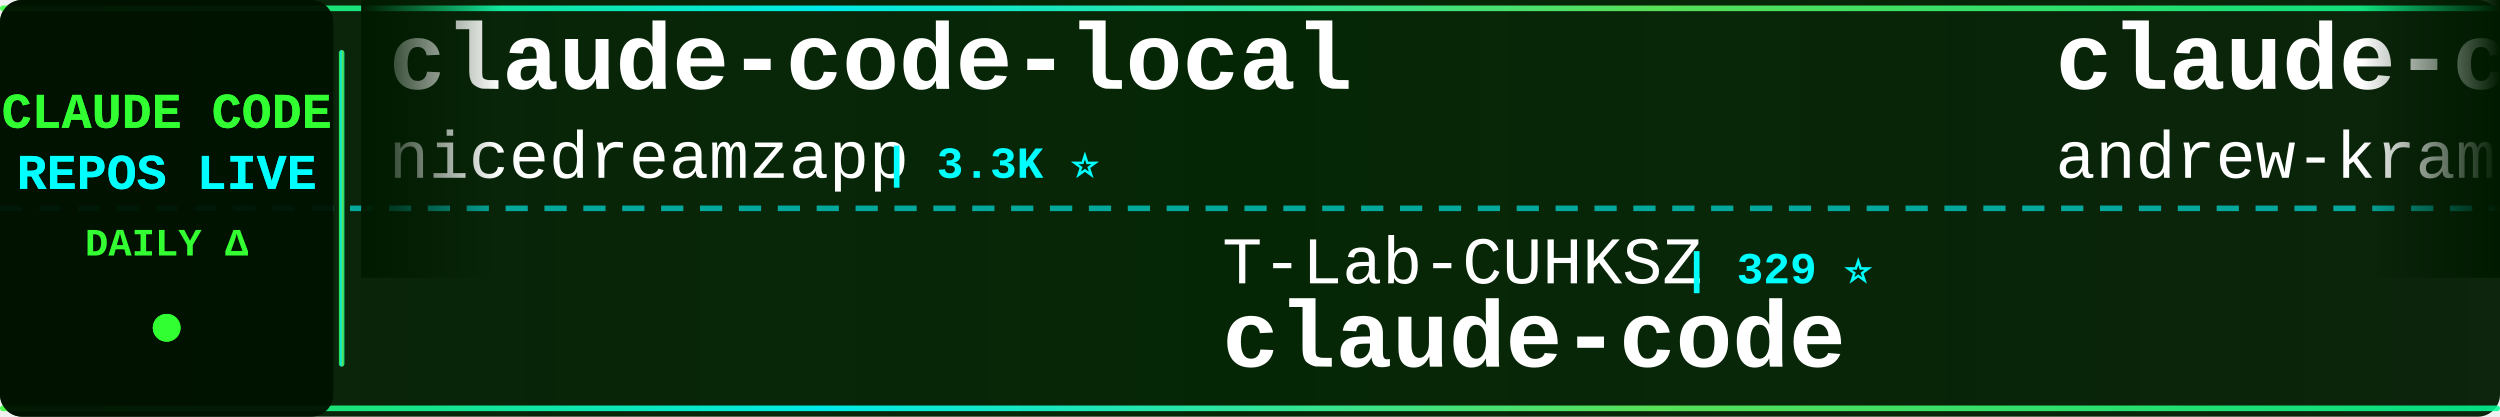
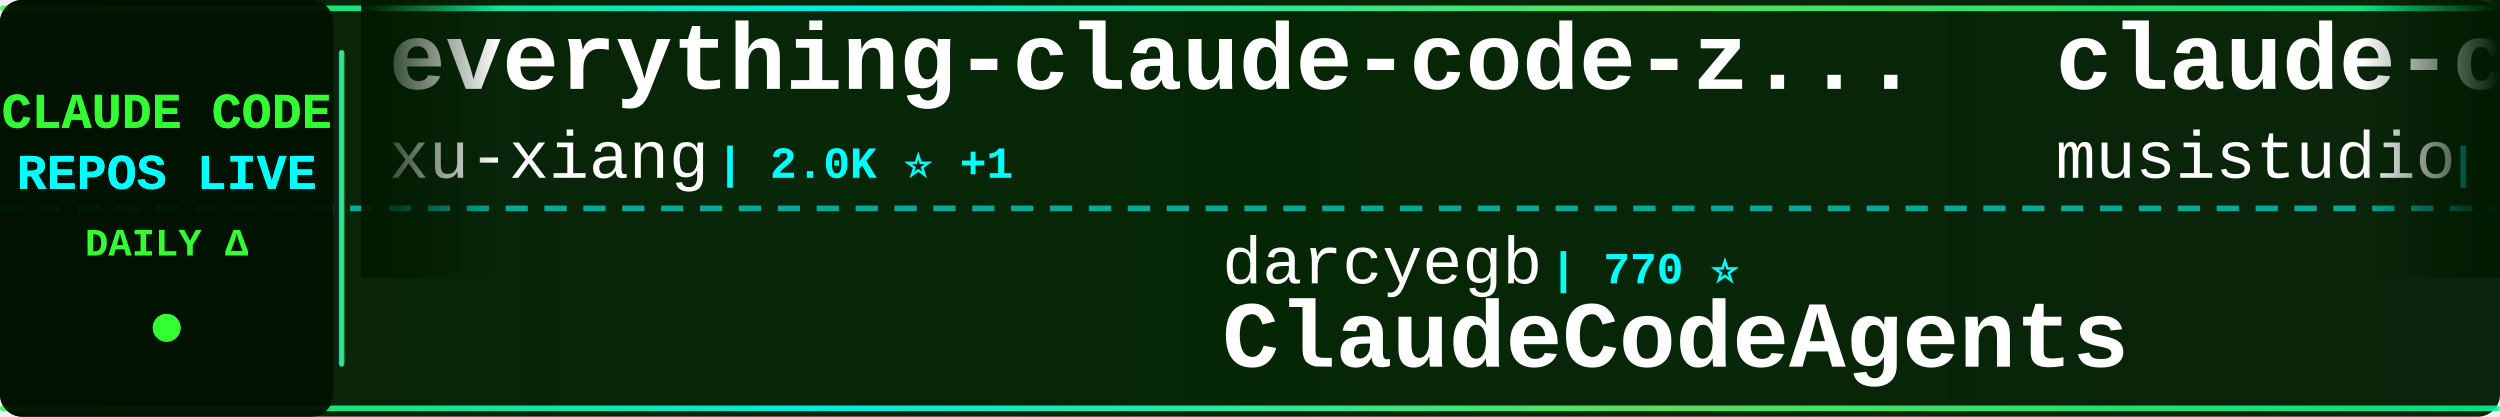
<svg xmlns="http://www.w3.org/2000/svg" width="900" height="150">
  <defs>
    <linearGradient id="tickerBg" x1="0%" y1="0%" x2="100%" y2="0%">
      <stop offset="0%" style="stop-color:#001a00;stop-opacity:0.95" />
      <stop offset="50%" style="stop-color:#002200;stop-opacity:0.98" />
      <stop offset="100%" style="stop-color:#001a00;stop-opacity:0.95" />
    </linearGradient>
    <linearGradient id="borderGrad" x1="0%" y1="0%" x2="100%" y2="0%">
      <stop offset="0%" style="stop-color:#33ff33;stop-opacity:0.85">
        <animate attributeName="stop-opacity" values="0.85;1;0.85" dur="2s" repeatCount="indefinite" />
      </stop>
      <stop offset="33%" style="stop-color:#00ffff;stop-opacity:0.9">
        <animate attributeName="stop-opacity" values="0.9;1;0.9" dur="2.2s" repeatCount="indefinite" />
      </stop>
      <stop offset="66%" style="stop-color:#66ff66;stop-opacity:0.85">
        <animate attributeName="stop-opacity" values="0.85;1;0.85" dur="1.8s" repeatCount="indefinite" />
      </stop>
      <stop offset="100%" style="stop-color:#00ff99;stop-opacity:0.85">
        <animate attributeName="stop-opacity" values="0.85;1;0.85" dur="2s" repeatCount="indefinite" />
      </stop>
    </linearGradient>
    <filter id="textGlow">
      <feGaussianBlur stdDeviation="0.1" result="coloredBlur" />
      <feMerge>
        <feMergeNode in="coloredBlur" />
        <feMergeNode in="SourceGraphic" />
      </feMerge>
    </filter>
    <filter id="metricGlow">
      <feGaussianBlur stdDeviation="0.2" result="coloredBlur" />
      <feMerge>
        <feMergeNode in="coloredBlur" />
        <feMergeNode in="SourceGraphic" />
      </feMerge>
    </filter>
    <linearGradient id="leftFade" x1="0%" y1="0%" x2="100%" y2="0%">
      <stop offset="0%" style="stop-color:#001a00;stop-opacity:1" />
      <stop offset="100%" style="stop-color:#001a00;stop-opacity:0" />
    </linearGradient>
    <linearGradient id="rightFade" x1="0%" y1="0%" x2="100%" y2="0%">
      <stop offset="0%" style="stop-color:#001a00;stop-opacity:0" />
      <stop offset="100%" style="stop-color:#001a00;stop-opacity:1" />
    </linearGradient>
  </defs>
  <rect width="900" height="150" fill="url(#tickerBg)" rx="8" />
  <rect x="0" y="2" width="900" height="2" fill="url(#borderGrad)" rx="1" />
  <rect x="0" y="146" width="900" height="2" fill="url(#borderGrad)" rx="1" />
  <line x1="0" y1="75" x2="900" y2="75" stroke="#00ffff" stroke-width="2" stroke-dasharray="8 6" opacity="0.6" />
  <rect x="0" y="0" width="120" height="150" fill="#001100" opacity="0.95" rx="8" />
  <text x="60" y="46" font-family="'Courier New', monospace" font-size="18" font-weight="bold" fill="#33ff33" text-anchor="middle" filter="url(#textGlow)">
    CLAUDE CODE
  </text>
  <text x="60" y="68" font-family="'Courier New', monospace" font-size="18" font-weight="bold" fill="#00ffff" text-anchor="middle" filter="url(#textGlow)">
    REPOS LIVE
  </text>
  <text x="60" y="92" font-family="'Courier New', monospace" font-size="14" font-weight="bold" fill="#33ff33" text-anchor="middle">
    DAILY Δ
  </text>
  <circle cx="60" cy="118" r="5" fill="#33ff33" filter="url(#metricGlow)">
    <animate attributeName="r" values="4;6;4" dur="1.5s" repeatCount="indefinite" />
    <animate attributeName="opacity" values="0.6;1;0.6" dur="1.5s" repeatCount="indefinite" />
  </circle>
  <rect x="122" y="18" width="2" height="114" fill="url(#borderGrad)" rx="1" />
  <clipPath id="tickerClip">
    <rect x="130" y="0" width="770" height="150" />
  </clipPath>
  <g clip-path="url(#tickerClip)">
    <g id="tickerItems">
      <animateTransform attributeName="transform" attributeType="XML" type="translate" from="0 0" to="-3000 0" dur="54s" repeatCount="indefinite" />
      <g transform="translate(0, 0)">
-         <text x="140" y="32" font-family="'Courier New', monospace" font-size="34" font-weight="bold" fill="#ffffff">claude-code-local</text>
-         <text x="140" y="64" font-family="'Courier New', monospace" font-size="24" font-weight="normal" fill="#ffffff" opacity="1.0">nicedreamzapp</text>
-         <text x="318" y="64" font-family="'Courier New', monospace" font-size="16" font-weight="bold" fill="#00ffff"> | 3.3K ⭐</text>
+         <text x="140" y="32" font-family="'Courier New', monospace" font-size="34" font-weight="bold" fill="#ffffff">everything-claude-code-z...</text>
+         <text x="140" y="64" font-family="'Courier New', monospace" font-size="24" font-weight="normal" fill="#ffffff" opacity="1.0">xu-xiang</text>
+         <text x="258" y="64" font-family="'Courier New', monospace" font-size="16" font-weight="bold" fill="#00ffff"> | 2.0K ⭐ +1</text>
      </g>
      <g transform="translate(300, 0)">
-         <text x="140" y="102" font-family="'Courier New', monospace" font-size="24" font-weight="normal" fill="#ffffff" opacity="1.0">T-Lab-CUHKSZ</text>
-         <text x="306" y="102" font-family="'Courier New', monospace" font-size="16" font-weight="bold" fill="#00ffff"> | 329 ⭐</text>
-         <text x="140" y="132" font-family="'Courier New', monospace" font-size="34" font-weight="bold" fill="#ffffff">claude-code</text>
+         <text x="140" y="102" font-family="'Courier New', monospace" font-size="24" font-weight="normal" fill="#ffffff" opacity="1.0">darcyegb</text>
+         <text x="258" y="102" font-family="'Courier New', monospace" font-size="16" font-weight="bold" fill="#00ffff"> | 770 ⭐</text>
+         <text x="140" y="132" font-family="'Courier New', monospace" font-size="34" font-weight="bold" fill="#ffffff">ClaudeCodeAgents</text>
      </g>
      <g transform="translate(600, 0)">
-         <text x="140" y="32" font-family="'Courier New', monospace" font-size="34" font-weight="bold" fill="#ffffff">claude-code-source-build</text>
-         <text x="140" y="64" font-family="'Courier New', monospace" font-size="24" font-weight="normal" fill="#ffffff" opacity="1.0">andrew-kramer-inno</text>
-         <text x="378" y="64" font-family="'Courier New', monospace" font-size="16" font-weight="bold" fill="#00ffff"> | 595 ⭐</text>
+         <text x="140" y="32" font-family="'Courier New', monospace" font-size="34" font-weight="bold" fill="#ffffff">claude-code-router</text>
+         <text x="140" y="64" font-family="'Courier New', monospace" font-size="24" font-weight="normal" fill="#ffffff" opacity="1.0">musistudio</text>
+         <text x="282" y="64" font-family="'Courier New', monospace" font-size="16" font-weight="bold" fill="#00ffff"> | 37.5K ⭐ +13</text>
      </g>
      <g transform="translate(900, 0)">
-         <text x="140" y="102" font-family="'Courier New', monospace" font-size="24" font-weight="normal" fill="#ffffff" opacity="1.0">JrCx7scC</text>
-         <text x="258" y="102" font-family="'Courier New', monospace" font-size="16" font-weight="bold" fill="#00ffff"> | 376 ⭐</text>
-         <text x="140" y="132" font-family="'Courier New', monospace" font-size="34" font-weight="bold" fill="#ffffff">claude-code-source</text>
+         <text x="140" y="102" font-family="'Courier New', monospace" font-size="24" font-weight="normal" fill="#ffffff" opacity="1.0">zebbern</text>
+         <text x="246" y="102" font-family="'Courier New', monospace" font-size="16" font-weight="bold" fill="#00ffff"> | 4.6K ⭐</text>
+         <text x="140" y="132" font-family="'Courier New', monospace" font-size="34" font-weight="bold" fill="#ffffff">claude-code-guide</text>
      </g>
      <g transform="translate(1200, 0)">
-         <text x="140" y="32" font-family="'Courier New', monospace" font-size="34" font-weight="bold" fill="#ffffff">claude-code-base-action</text>
-         <text x="140" y="64" font-family="'Courier New', monospace" font-size="24" font-weight="normal" fill="#ffffff" opacity="1.0">anthropics</text>
-         <text x="282" y="64" font-family="'Courier New', monospace" font-size="16" font-weight="bold" fill="#00ffff"> | 992 ⭐ +1</text>
+         <text x="140" y="32" font-family="'Courier New', monospace" font-size="34" font-weight="bold" fill="#ffffff">claude-code-analysis</text>
+         <text x="140" y="64" font-family="'Courier New', monospace" font-size="24" font-weight="normal" fill="#ffffff" opacity="1.0">liuup</text>
+         <text x="222" y="64" font-family="'Courier New', monospace" font-size="16" font-weight="bold" fill="#00ffff"> | 4.0K ⭐</text>
      </g>
      <g transform="translate(1500, 0)">
-         <text x="140" y="102" font-family="'Courier New', monospace" font-size="24" font-weight="normal" fill="#ffffff" opacity="1.0">diet103</text>
-         <text x="246" y="102" font-family="'Courier New', monospace" font-size="16" font-weight="bold" fill="#00ffff"> | 10.0K ⭐</text>
-         <text x="140" y="132" font-family="'Courier New', monospace" font-size="34" font-weight="bold" fill="#ffffff">claude-code-infrastructu...</text>
+         <text x="140" y="102" font-family="'Courier New', monospace" font-size="24" font-weight="normal" fill="#ffffff" opacity="1.0">digitalsamba</text>
+         <text x="306" y="102" font-family="'Courier New', monospace" font-size="16" font-weight="bold" fill="#00ffff"> | 2.1K ⭐ +3</text>
+         <text x="140" y="132" font-family="'Courier New', monospace" font-size="34" font-weight="bold" fill="#ffffff">claude-code-video-toolki...</text>
      </g>
      <g transform="translate(1800, 0)">
-         <text x="140" y="32" font-family="'Courier New', monospace" font-size="34" font-weight="bold" fill="#ffffff">ECC</text>
-         <text x="140" y="64" font-family="'Courier New', monospace" font-size="24" font-weight="normal" fill="#ffffff" opacity="1.0">affaan-m</text>
-         <text x="258" y="64" font-family="'Courier New', monospace" font-size="16" font-weight="bold" fill="#00ffff"> | 269.1K ⭐ +113</text>
+         <text x="140" y="32" font-family="'Courier New', monospace" font-size="34" font-weight="bold" fill="#ffffff">Claude-code</text>
+         <text x="140" y="64" font-family="'Courier New', monospace" font-size="24" font-weight="normal" fill="#ffffff" opacity="1.0">zstmfhy</text>
+         <text x="246" y="64" font-family="'Courier New', monospace" font-size="16" font-weight="bold" fill="#00ffff"> | 189 ⭐</text>
      </g>
      <g transform="translate(2100, 0)">
-         <text x="140" y="102" font-family="'Courier New', monospace" font-size="24" font-weight="normal" fill="#ffffff" opacity="1.0">VineeTagarwaL-code</text>
-         <text x="378" y="102" font-family="'Courier New', monospace" font-size="16" font-weight="bold" fill="#00ffff"> | 272 ⭐</text>
+         <text x="140" y="102" font-family="'Courier New', monospace" font-size="24" font-weight="normal" fill="#ffffff" opacity="1.0">freestylefly</text>
+         <text x="306" y="102" font-family="'Courier New', monospace" font-size="16" font-weight="bold" fill="#00ffff"> | 130 ⭐</text>
        <text x="140" y="132" font-family="'Courier New', monospace" font-size="34" font-weight="bold" fill="#ffffff">claude-code</text>
      </g>
      <g transform="translate(2400, 0)">
+         <text x="140" y="32" font-family="'Courier New', monospace" font-size="34" font-weight="bold" fill="#ffffff">Claude-Code-Usage-Monito...</text>
+         <text x="140" y="64" font-family="'Courier New', monospace" font-size="24" font-weight="normal" fill="#ffffff" opacity="1.0">Maciek-roboblog</text>
+         <text x="342" y="64" font-family="'Courier New', monospace" font-size="16" font-weight="bold" fill="#00ffff"> | 8.7K ⭐ +3</text>
+       </g>
+       <g transform="translate(2700, 0)">
+         <text x="140" y="102" font-family="'Courier New', monospace" font-size="24" font-weight="normal" fill="#ffffff" opacity="1.0">disler</text>
+         <text x="234" y="102" font-family="'Courier New', monospace" font-size="16" font-weight="bold" fill="#00ffff"> | 3.9K ⭐ +1</text>
+         <text x="140" y="132" font-family="'Courier New', monospace" font-size="34" font-weight="bold" fill="#ffffff">claude-code-hooks-master...</text>
+       </g>
+       <g transform="translate(3000, 0)">
+         <text x="140" y="32" font-family="'Courier New', monospace" font-size="34" font-weight="bold" fill="#ffffff">everything-claude-code-z...</text>
+         <text x="140" y="64" font-family="'Courier New', monospace" font-size="24" font-weight="normal" fill="#ffffff" opacity="1.0">xu-xiang</text>
+         <text x="258" y="64" font-family="'Courier New', monospace" font-size="16" font-weight="bold" fill="#00ffff"> | 2.0K ⭐ +1</text>
+       </g>
+       <g transform="translate(3300, 0)">
+         <text x="140" y="102" font-family="'Courier New', monospace" font-size="24" font-weight="normal" fill="#ffffff" opacity="1.0">darcyegb</text>
+         <text x="258" y="102" font-family="'Courier New', monospace" font-size="16" font-weight="bold" fill="#00ffff"> | 770 ⭐</text>
+         <text x="140" y="132" font-family="'Courier New', monospace" font-size="34" font-weight="bold" fill="#ffffff">ClaudeCodeAgents</text>
+       </g>
+       <g transform="translate(3600, 0)">
        <text x="140" y="32" font-family="'Courier New', monospace" font-size="34" font-weight="bold" fill="#ffffff">claude-code-router</text>
        <text x="140" y="64" font-family="'Courier New', monospace" font-size="24" font-weight="normal" fill="#ffffff" opacity="1.0">musistudio</text>
-         <text x="282" y="64" font-family="'Courier New', monospace" font-size="16" font-weight="bold" fill="#00ffff"> | 37.5K ⭐ +4</text>
-       </g>
-       <g transform="translate(2700, 0)">
-         <text x="140" y="102" font-family="'Courier New', monospace" font-size="24" font-weight="normal" fill="#ffffff" opacity="1.0">digitalsamba</text>
-         <text x="306" y="102" font-family="'Courier New', monospace" font-size="16" font-weight="bold" fill="#00ffff"> | 2.1K ⭐</text>
-         <text x="140" y="132" font-family="'Courier New', monospace" font-size="34" font-weight="bold" fill="#ffffff">claude-code-video-toolki...</text>
-       </g>
-       <g transform="translate(3000, 0)">
-         <text x="140" y="32" font-family="'Courier New', monospace" font-size="34" font-weight="bold" fill="#ffffff">claude-code-local</text>
-         <text x="140" y="64" font-family="'Courier New', monospace" font-size="24" font-weight="normal" fill="#ffffff" opacity="1.0">nicedreamzapp</text>
-         <text x="318" y="64" font-family="'Courier New', monospace" font-size="16" font-weight="bold" fill="#00ffff"> | 3.3K ⭐</text>
-       </g>
-       <g transform="translate(3300, 0)">
-         <text x="140" y="102" font-family="'Courier New', monospace" font-size="24" font-weight="normal" fill="#ffffff" opacity="1.0">T-Lab-CUHKSZ</text>
-         <text x="306" y="102" font-family="'Courier New', monospace" font-size="16" font-weight="bold" fill="#00ffff"> | 329 ⭐</text>
-         <text x="140" y="132" font-family="'Courier New', monospace" font-size="34" font-weight="bold" fill="#ffffff">claude-code</text>
-       </g>
-       <g transform="translate(3600, 0)">
-         <text x="140" y="32" font-family="'Courier New', monospace" font-size="34" font-weight="bold" fill="#ffffff">claude-code-source-build</text>
-         <text x="140" y="64" font-family="'Courier New', monospace" font-size="24" font-weight="normal" fill="#ffffff" opacity="1.0">andrew-kramer-inno</text>
-         <text x="378" y="64" font-family="'Courier New', monospace" font-size="16" font-weight="bold" fill="#00ffff"> | 595 ⭐</text>
+         <text x="282" y="64" font-family="'Courier New', monospace" font-size="16" font-weight="bold" fill="#00ffff"> | 37.5K ⭐ +13</text>
      </g>
      <g transform="translate(3900, 0)">
-         <text x="140" y="102" font-family="'Courier New', monospace" font-size="24" font-weight="normal" fill="#ffffff" opacity="1.0">JrCx7scC</text>
-         <text x="258" y="102" font-family="'Courier New', monospace" font-size="16" font-weight="bold" fill="#00ffff"> | 376 ⭐</text>
-         <text x="140" y="132" font-family="'Courier New', monospace" font-size="34" font-weight="bold" fill="#ffffff">claude-code-source</text>
+         <text x="140" y="102" font-family="'Courier New', monospace" font-size="24" font-weight="normal" fill="#ffffff" opacity="1.0">zebbern</text>
+         <text x="246" y="102" font-family="'Courier New', monospace" font-size="16" font-weight="bold" fill="#00ffff"> | 4.6K ⭐</text>
+         <text x="140" y="132" font-family="'Courier New', monospace" font-size="34" font-weight="bold" fill="#ffffff">claude-code-guide</text>
      </g>
    </g>
  </g>
  <rect x="130" y="0" width="50" height="100" fill="url(#leftFade)" />
  <rect x="850" y="0" width="50" height="100" fill="url(#rightFade)" />
</svg>
